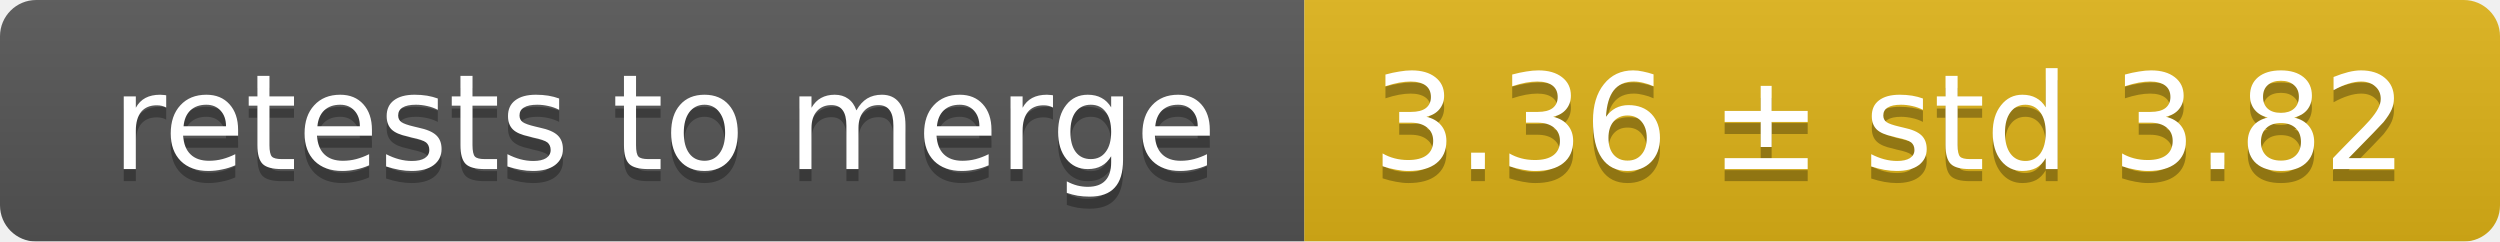
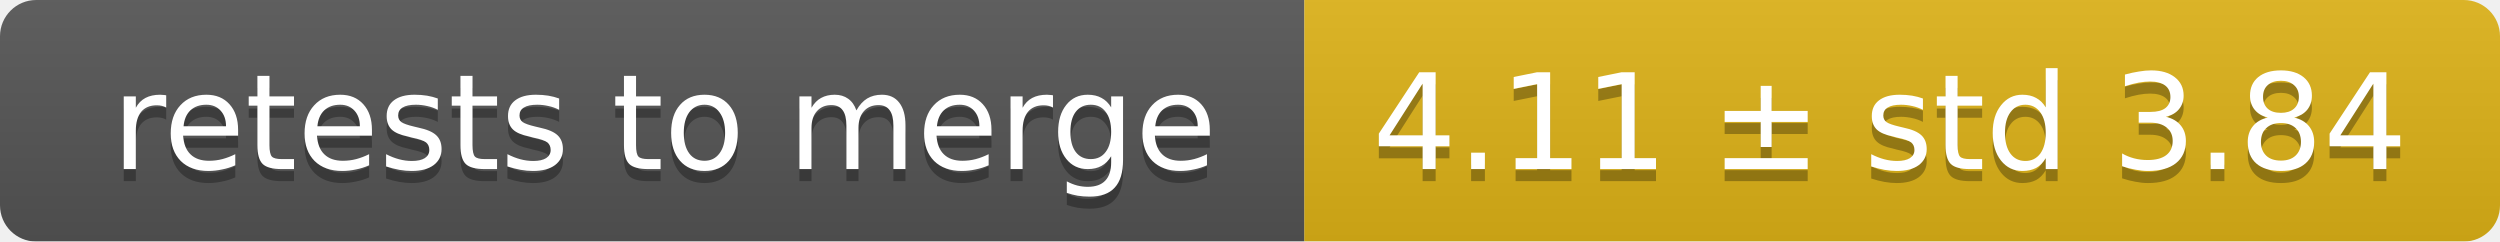
<svg xmlns="http://www.w3.org/2000/svg" width="207" height="20">
  <linearGradient id="smooth" x2="0" y2="100%">
    <stop offset="0" stop-color="#bbb" stop-opacity=".1" />
    <stop offset="1" stop-opacity=".1" />
  </linearGradient>
  <mask id="round">
    <rect width="207" height="20" rx="3" fill="#fff" />
  </mask>
  <g mask="url(#round)">
    <rect width="108" height="20" fill="#555" />
    <rect x="108" width="99" height="20" fill="#dfb317" />
    <rect width="207" height="20" fill="url(#smooth)" />
  </g>
  <g fill="#fff" text-anchor="middle" font-family="DejaVu Sans,Verdana,Geneva,sans-serif" font-size="11">
    <text x="55" y="15" fill="#010101" fill-opacity=".3">retests to merge</text>
    <text x="55" y="14">retests to merge</text>
-     <text x="156.5" y="15" fill="#010101" fill-opacity=".3">3.36 ± std 3.82</text>
-     <text x="156.5" y="14">3.36 ± std 3.82</text>
+     <text x="156.5" y="15" fill="#010101" fill-opacity=".3">4.11 ± std 3.84</text>
+     <text x="156.5" y="14">4.11 ± std 3.84</text>
  </g>
</svg>
